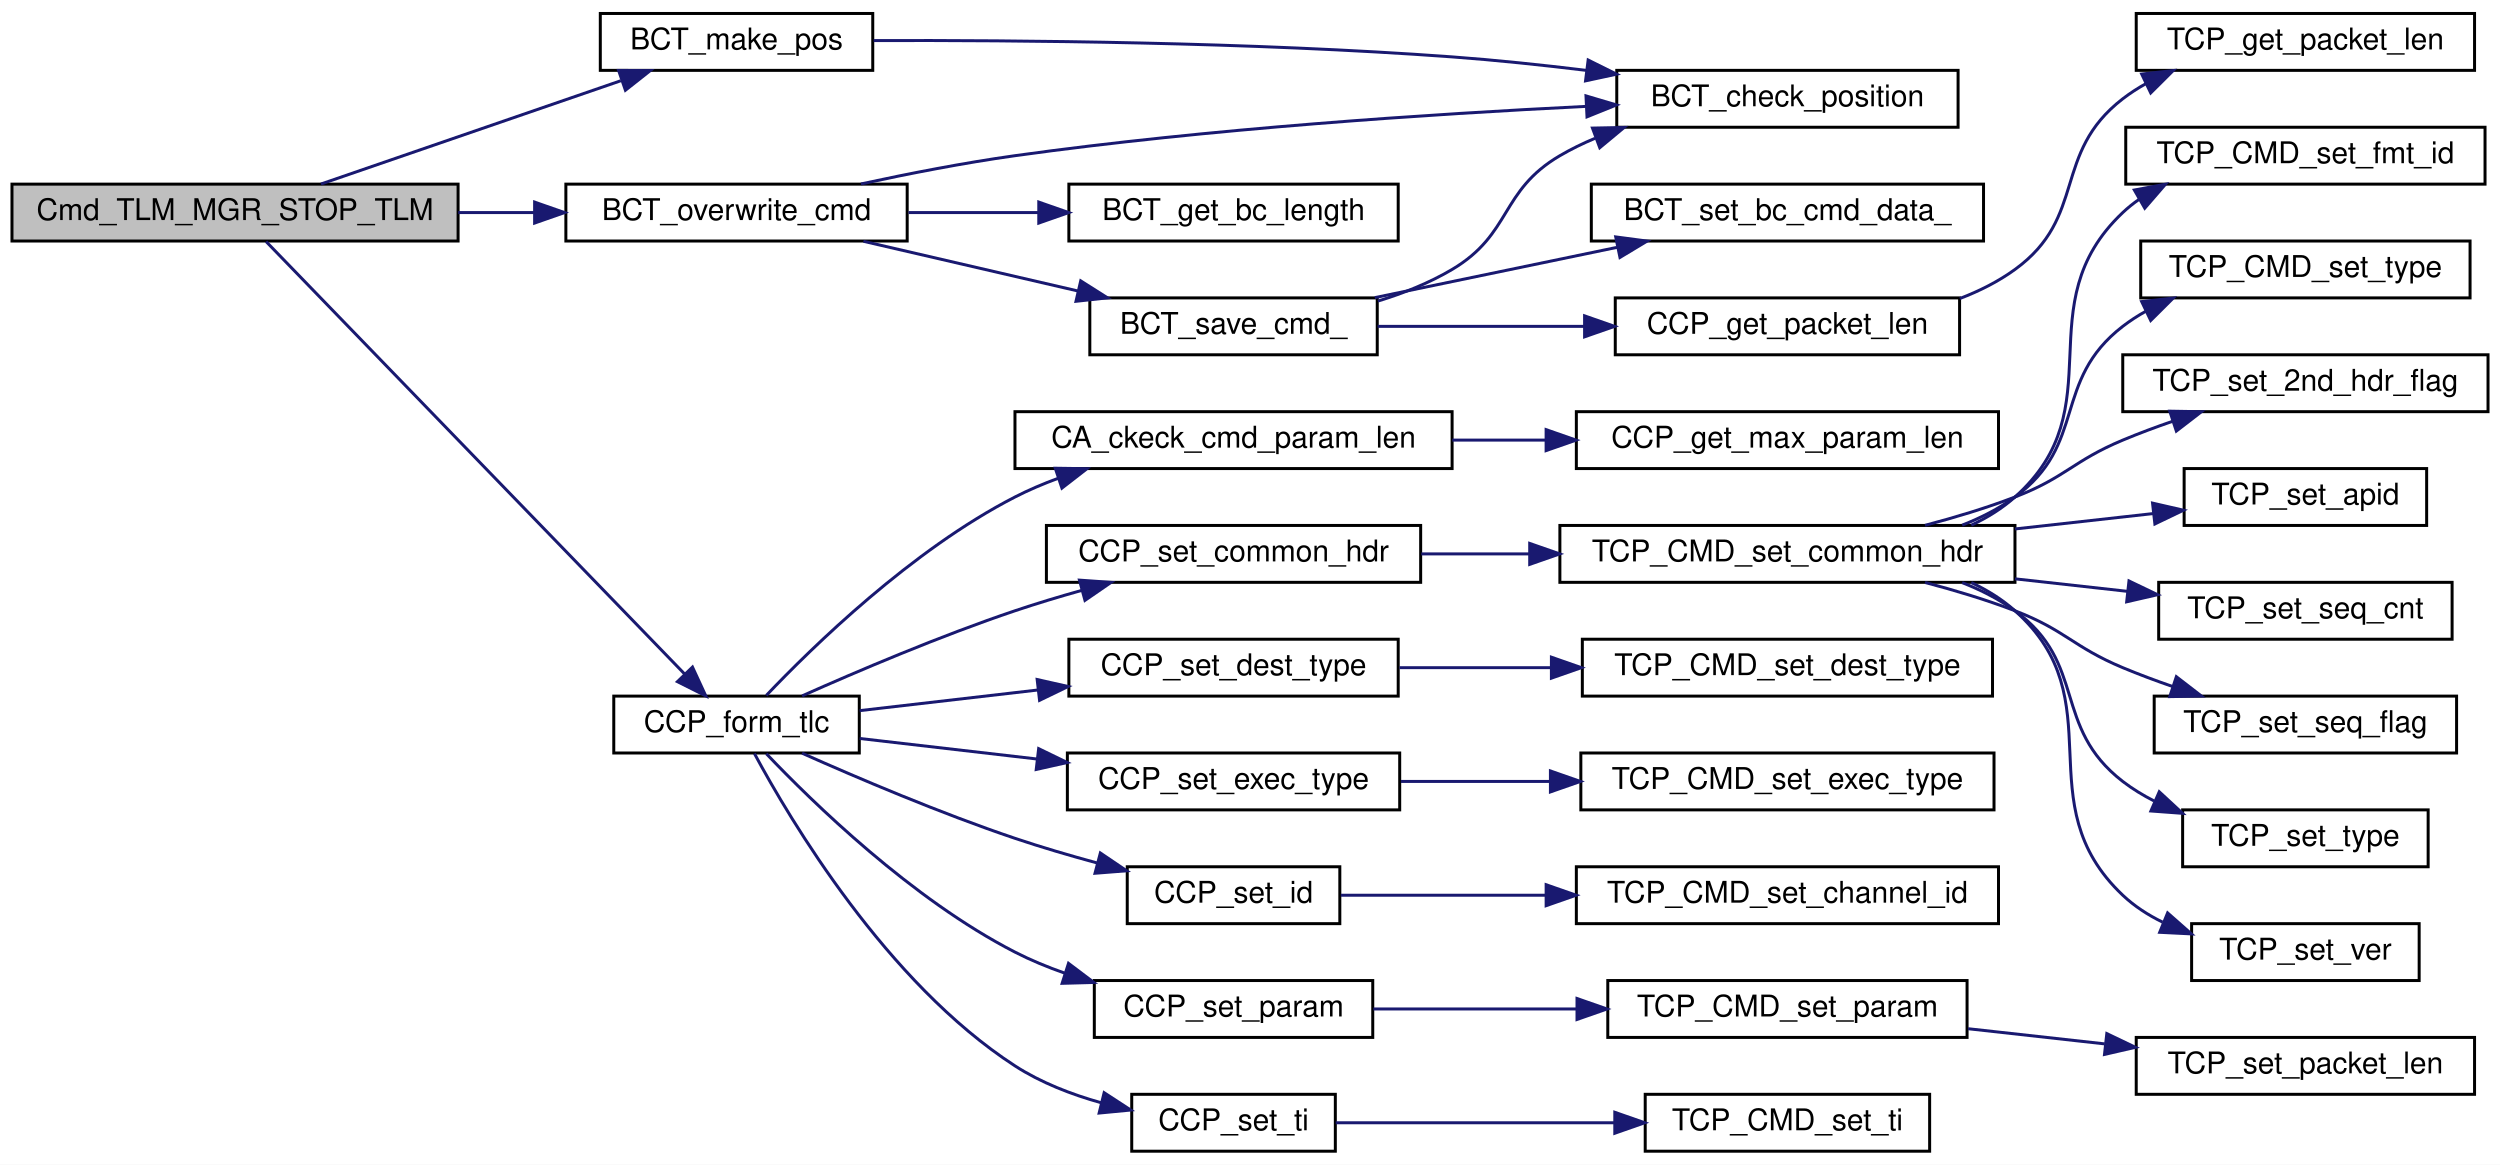
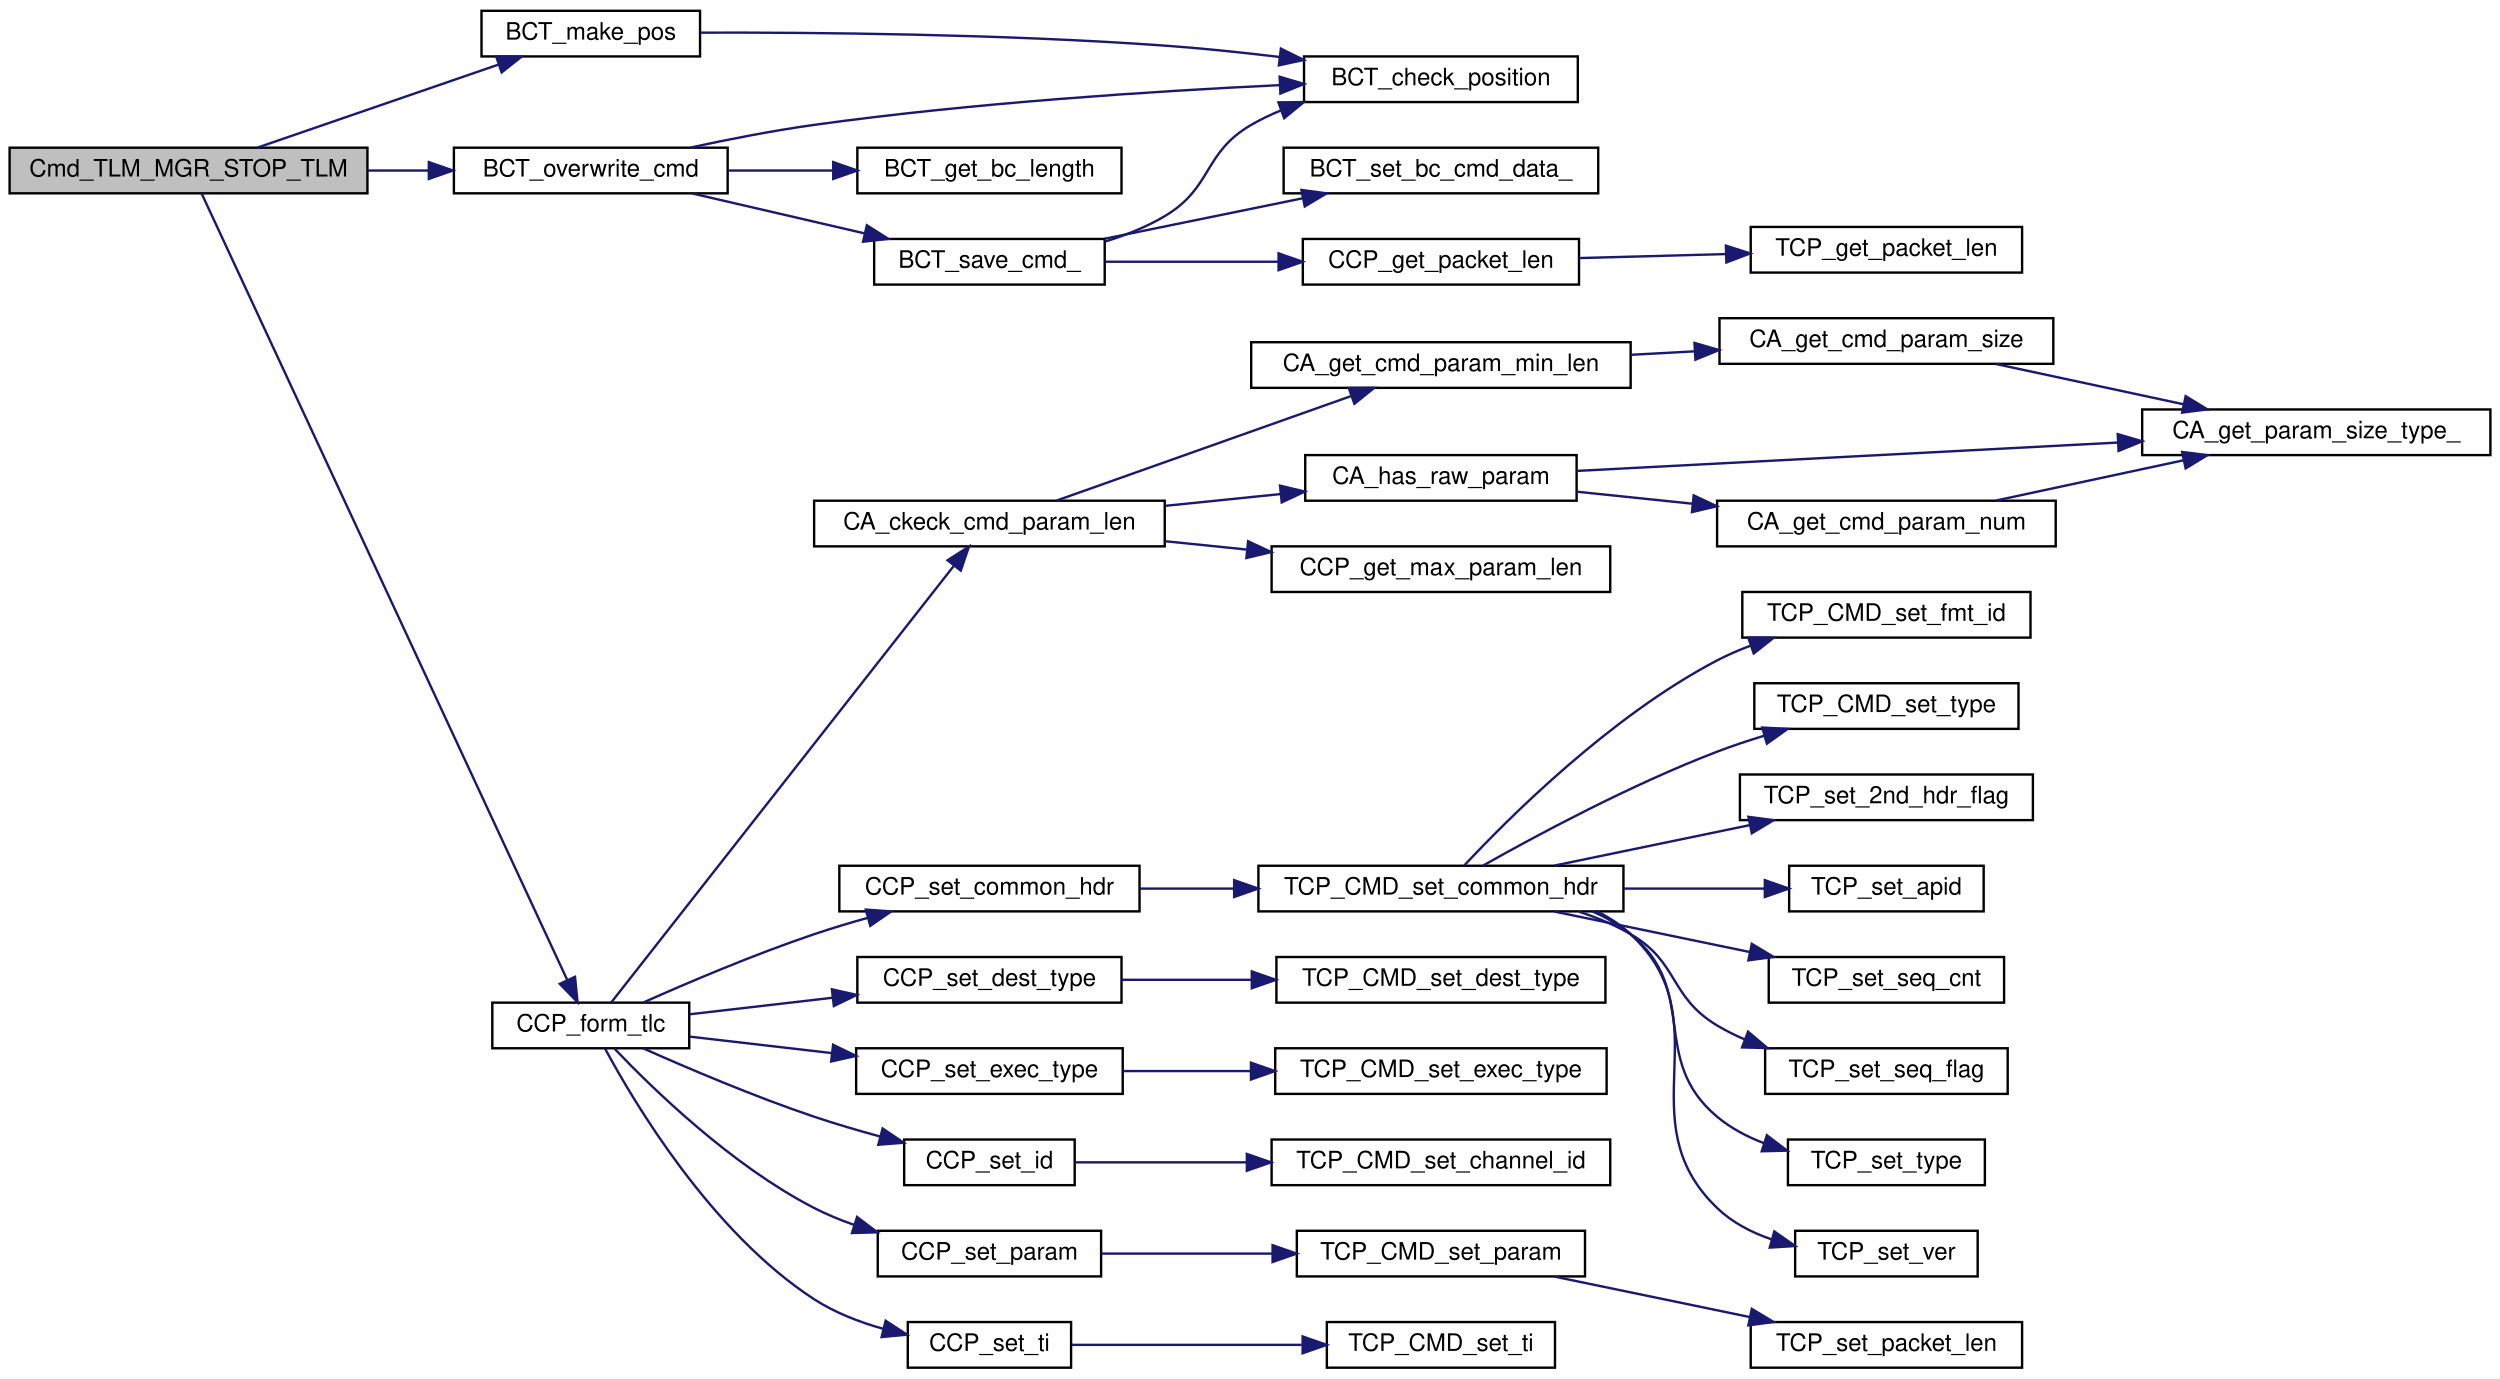
- <svg xmlns="http://www.w3.org/2000/svg" xmlns:xlink="http://www.w3.org/1999/xlink" width="835pt" height="389pt" viewBox="0.00 0.00 835.00 389.00">
-   <g id="graph0" class="graph" transform="scale(1 1) rotate(0) translate(4 385)">
-     <polygon fill="white" stroke="transparent" points="-4,4 -4,-385 831,-385 831,4 -4,4" />
+ <svg xmlns="http://www.w3.org/2000/svg" xmlns:xlink="http://www.w3.org/1999/xlink" width="1041pt" height="574pt" viewBox="0.00 0.00 1041.00 574.00">
+   <g id="graph0" class="graph" transform="scale(1 1) rotate(0) translate(4 570)">
+     <polygon fill="white" stroke="transparent" points="-4,4 -4,-570 1037,-570 1037,4 -4,4" />
    <g id="node1" class="node">
      <g id="a_node1">
        <a xlink:title="TLM送出一時停止">
-           <polygon fill="#bfbfbf" stroke="black" points="0,-304.5 0,-323.5 149,-323.5 149,-304.5 0,-304.5" />
-           <text text-anchor="middle" x="74.5" y="-311.5" font-family="Helvetica,sans-Serif" font-size="10.00">Cmd_TLM_MGR_STOP_TLM</text>
+           <polygon fill="#bfbfbf" stroke="black" points="0,-489.5 0,-508.5 149,-508.5 149,-489.5 0,-489.5" />
+           <text text-anchor="middle" x="74.5" y="-496.5" font-family="Helvetica,sans-Serif" font-size="10.00">Cmd_TLM_MGR_STOP_TLM</text>
        </a>
      </g>
    </g>
    <g id="node2" class="node">
      <g id="a_node2">
        <a xlink:href="block__command__table_8c.html#a2843560950369ecdb9e35801795b54db" target="_top" xlink:title="BCT_Pos* を引数から作る">
-           <polygon fill="white" stroke="black" points="196.5,-361.5 196.5,-380.5 287.5,-380.5 287.5,-361.5 196.5,-361.5" />
-           <text text-anchor="middle" x="242" y="-368.5" font-family="Helvetica,sans-Serif" font-size="10.00">BCT_make_pos</text>
+           <polygon fill="white" stroke="black" points="196.5,-546.5 196.5,-565.5 287.5,-565.5 287.5,-546.5 196.5,-546.5" />
+           <text text-anchor="middle" x="242" y="-553.5" font-family="Helvetica,sans-Serif" font-size="10.00">BCT_make_pos</text>
        </a>
      </g>
    </g>
    <g id="edge1" class="edge">
-       <path fill="none" stroke="midnightblue" d="M103.2,-323.54C130.65,-332.99 172.88,-347.54 203.36,-358.04" />
-       <polygon fill="midnightblue" stroke="midnightblue" points="202.61,-361.48 213.21,-361.43 204.89,-354.86 202.61,-361.48" />
+       <path fill="none" stroke="midnightblue" d="M103.2,-508.54C130.65,-517.99 172.88,-532.54 203.36,-543.04" />
+       <polygon fill="midnightblue" stroke="midnightblue" points="202.61,-546.48 213.21,-546.43 204.89,-539.86 202.61,-546.48" />
    </g>
    <g id="node4" class="node">
      <g id="a_node4">
        <a xlink:href="block__command__table_8c.html#a6c68ae4cb7426d4d93eea6d94f4948fd" target="_top" xlink:title="既に登録されている BC の Cmd の中身を外部から上書きする">
-           <polygon fill="white" stroke="black" points="185,-304.5 185,-323.5 299,-323.5 299,-304.5 185,-304.5" />
-           <text text-anchor="middle" x="242" y="-311.5" font-family="Helvetica,sans-Serif" font-size="10.00">BCT_overwrite_cmd</text>
+           <polygon fill="white" stroke="black" points="185,-489.5 185,-508.5 299,-508.5 299,-489.5 185,-489.5" />
+           <text text-anchor="middle" x="242" y="-496.5" font-family="Helvetica,sans-Serif" font-size="10.00">BCT_overwrite_cmd</text>
        </a>
      </g>
    </g>
    <g id="edge3" class="edge">
-       <path fill="none" stroke="midnightblue" d="M149.05,-314C157.52,-314 166.12,-314 174.49,-314" />
-       <polygon fill="midnightblue" stroke="midnightblue" points="174.56,-317.5 184.56,-314 174.56,-310.5 174.56,-317.5" />
+       <path fill="none" stroke="midnightblue" d="M149.05,-499C157.52,-499 166.12,-499 174.49,-499" />
+       <polygon fill="midnightblue" stroke="midnightblue" points="174.56,-502.5 184.56,-499 174.56,-495.5 174.56,-502.5" />
    </g>
    <g id="node10" class="node">
      <g id="a_node10">
        <a xlink:href="common__tlm__cmd__packet__util_8c.html#aa6724382fdc7221804d8649c76ca6d5f" target="_top" xlink:title="Timeline command を生成">
          <polygon fill="white" stroke="black" points="201,-133.5 201,-152.5 283,-152.5 283,-133.5 201,-133.5" />
          <text text-anchor="middle" x="242" y="-140.5" font-family="Helvetica,sans-Serif" font-size="10.00">CCP_form_tlc</text>
        </a>
      </g>
    </g>
    <g id="edge11" class="edge">
-       <path fill="none" stroke="midnightblue" d="M84.87,-304.32C111.95,-276.33 190.56,-195.12 224.77,-159.77" />
-       <polygon fill="midnightblue" stroke="midnightblue" points="227.29,-162.2 231.73,-152.58 222.26,-157.33 227.29,-162.2" />
+       <path fill="none" stroke="midnightblue" d="M79.93,-489.48C102.18,-441.62 201.93,-227.05 232.24,-161.85" />
+       <polygon fill="midnightblue" stroke="midnightblue" points="235.44,-163.26 236.48,-152.72 229.09,-160.31 235.44,-163.26" />
    </g>
    <g id="node3" class="node">
      <g id="a_node3">
        <a xlink:href="block__command__table_8c.html#ae25a57a4a97b49bf13a4caa0b5e8ff76" target="_top" xlink:title="BCT_Pos* の validate">
-           <polygon fill="white" stroke="black" points="536,-342.5 536,-361.5 650,-361.5 650,-342.5 536,-342.5" />
-           <text text-anchor="middle" x="593" y="-349.5" font-family="Helvetica,sans-Serif" font-size="10.00">BCT_check_position</text>
+           <polygon fill="white" stroke="black" points="539,-527.5 539,-546.5 653,-546.5 653,-527.5 539,-527.5" />
+           <text text-anchor="middle" x="596" y="-534.5" font-family="Helvetica,sans-Serif" font-size="10.00">BCT_check_position</text>
        </a>
      </g>
    </g>
    <g id="edge2" class="edge">
-       <path fill="none" stroke="midnightblue" d="M287.81,-371.45C335.7,-371.61 413.82,-370.93 481,-366 495.56,-364.93 511.14,-363.28 525.88,-361.49" />
-       <polygon fill="midnightblue" stroke="midnightblue" points="526.44,-364.95 535.93,-360.23 525.57,-358 526.44,-364.95" />
+       <path fill="none" stroke="midnightblue" d="M287.8,-556.41C335.69,-556.53 413.81,-555.82 481,-551 496.5,-549.89 513.13,-548.16 528.76,-546.28" />
+       <polygon fill="midnightblue" stroke="midnightblue" points="529.37,-549.74 538.87,-545.04 528.51,-542.79 529.37,-549.74" />
    </g>
    <g id="edge4" class="edge">
-       <path fill="none" stroke="midnightblue" d="M283.56,-323.56C299.52,-327.01 318.04,-330.63 335,-333 399.49,-342 473.72,-346.91 525.77,-349.47" />
-       <polygon fill="midnightblue" stroke="midnightblue" points="525.72,-352.97 535.88,-349.95 526.06,-345.98 525.72,-352.97" />
+       <path fill="none" stroke="midnightblue" d="M283.56,-508.57C299.51,-512.02 318.04,-515.64 335,-518 400.56,-527.13 476.07,-532.03 528.76,-534.55" />
+       <polygon fill="midnightblue" stroke="midnightblue" points="528.84,-538.06 538.99,-535.02 529.16,-531.06 528.84,-538.06" />
    </g>
    <g id="node5" class="node">
      <g id="a_node5">
        <a xlink:href="block__command__table_8c.html#add2db8412ac7b28b2e61d99638daaac5" target="_top" xlink:title="BCT の length の getter">
-           <polygon fill="white" stroke="black" points="353,-304.5 353,-323.5 463,-323.5 463,-304.5 353,-304.5" />
-           <text text-anchor="middle" x="408" y="-311.5" font-family="Helvetica,sans-Serif" font-size="10.00">BCT_get_bc_length</text>
+           <polygon fill="white" stroke="black" points="353,-489.5 353,-508.5 463,-508.5 463,-489.5 353,-489.5" />
+           <text text-anchor="middle" x="408" y="-496.5" font-family="Helvetica,sans-Serif" font-size="10.00">BCT_get_bc_length</text>
        </a>
      </g>
    </g>
    <g id="edge5" class="edge">
-       <path fill="none" stroke="midnightblue" d="M299.44,-314C313.38,-314 328.42,-314 342.7,-314" />
-       <polygon fill="midnightblue" stroke="midnightblue" points="342.95,-317.5 352.95,-314 342.95,-310.5 342.95,-317.5" />
+       <path fill="none" stroke="midnightblue" d="M299.44,-499C313.38,-499 328.42,-499 342.7,-499" />
+       <polygon fill="midnightblue" stroke="midnightblue" points="342.95,-502.5 352.95,-499 342.95,-495.5 342.95,-502.5" />
    </g>
    <g id="node6" class="node">
      <g id="a_node6">
        <a xlink:href="block__command__table_8c.html#a452f0a76d249ba2bd1d66a0312d71f02" target="_top" xlink:title="pos の指す場所に packet の内容を保存 (TCP_PRM_HDR_LEN の長さも考慮)">
-           <polygon fill="white" stroke="black" points="360,-266.5 360,-285.5 456,-285.5 456,-266.5 360,-266.5" />
-           <text text-anchor="middle" x="408" y="-273.5" font-family="Helvetica,sans-Serif" font-size="10.00">BCT_save_cmd_</text>
+           <polygon fill="white" stroke="black" points="360,-451.5 360,-470.5 456,-470.5 456,-451.5 360,-451.5" />
+           <text text-anchor="middle" x="408" y="-458.5" font-family="Helvetica,sans-Serif" font-size="10.00">BCT_save_cmd_</text>
        </a>
      </g>
    </g>
    <g id="edge6" class="edge">
-       <path fill="none" stroke="midnightblue" d="M284.38,-304.41C306.12,-299.37 332.96,-293.16 355.97,-287.82" />
-       <polygon fill="midnightblue" stroke="midnightblue" points="356.96,-291.19 365.91,-285.52 355.38,-284.37 356.96,-291.19" />
+       <path fill="none" stroke="midnightblue" d="M284.38,-489.41C306.12,-484.37 332.96,-478.16 355.97,-472.82" />
+       <polygon fill="midnightblue" stroke="midnightblue" points="356.96,-476.19 365.91,-470.52 355.38,-469.37 356.96,-476.19" />
    </g>
    <g id="edge7" class="edge">
-       <path fill="none" stroke="midnightblue" d="M456.22,-284.44C464.81,-287.07 473.44,-290.52 481,-295 501.01,-306.87 496.93,-321.23 517,-333 520.72,-335.18 524.68,-337.11 528.76,-338.82" />
-       <polygon fill="midnightblue" stroke="midnightblue" points="527.88,-342.22 538.47,-342.43 530.32,-335.66 527.88,-342.22" />
+       <path fill="none" stroke="midnightblue" d="M456.22,-469.44C464.81,-472.07 473.44,-475.52 481,-480 501.01,-491.87 496.88,-506.33 517,-518 520.9,-520.26 525.07,-522.26 529.36,-524.02" />
+       <polygon fill="midnightblue" stroke="midnightblue" points="528.33,-527.37 538.93,-527.5 530.73,-520.79 528.33,-527.37" />
    </g>
    <g id="node7" class="node">
      <g id="a_node7">
        <a xlink:href="block__command__table_8c.html#a5099527d441a777f4656300ab41037da" target="_top" xlink:title=" ">
-           <polygon fill="white" stroke="black" points="527.5,-304.5 527.5,-323.5 658.5,-323.5 658.5,-304.5 527.5,-304.5" />
-           <text text-anchor="middle" x="593" y="-311.5" font-family="Helvetica,sans-Serif" font-size="10.00">BCT_set_bc_cmd_data_</text>
+           <polygon fill="white" stroke="black" points="530.5,-489.5 530.5,-508.5 661.5,-508.5 661.5,-489.5 530.5,-489.5" />
+           <text text-anchor="middle" x="596" y="-496.5" font-family="Helvetica,sans-Serif" font-size="10.00">BCT_set_bc_cmd_data_</text>
        </a>
      </g>
    </g>
    <g id="edge8" class="edge">
-       <path fill="none" stroke="midnightblue" d="M455.18,-285.59C479.76,-290.69 510.19,-297.01 536.1,-302.39" />
-       <polygon fill="midnightblue" stroke="midnightblue" points="535.65,-305.87 546.15,-304.48 537.07,-299.02 535.65,-305.87" />
+       <path fill="none" stroke="midnightblue" d="M455.94,-470.59C481.03,-475.72 512.12,-482.07 538.53,-487.46" />
+       <polygon fill="midnightblue" stroke="midnightblue" points="537.9,-490.91 548.4,-489.48 539.3,-484.05 537.9,-490.91" />
    </g>
    <g id="node8" class="node">
      <g id="a_node8">
        <a xlink:href="common__tlm__cmd__packet_8h.html#ad78165495f290e15c34fba3c5acb1c34" target="_top" xlink:title="CTCP (CCP) のパケット長を取得">
-           <polygon fill="white" stroke="black" points="535.5,-266.5 535.5,-285.5 650.5,-285.5 650.5,-266.5 535.5,-266.5" />
-           <text text-anchor="middle" x="593" y="-273.5" font-family="Helvetica,sans-Serif" font-size="10.00">CCP_get_packet_len</text>
+           <polygon fill="white" stroke="black" points="538.5,-451.5 538.5,-470.5 653.5,-470.5 653.5,-451.5 538.5,-451.5" />
+           <text text-anchor="middle" x="596" y="-458.5" font-family="Helvetica,sans-Serif" font-size="10.00">CCP_get_packet_len</text>
        </a>
      </g>
    </g>
    <g id="edge9" class="edge">
-       <path fill="none" stroke="midnightblue" d="M456.13,-276C477.16,-276 502.32,-276 525.24,-276" />
-       <polygon fill="midnightblue" stroke="midnightblue" points="525.25,-279.5 535.25,-276 525.25,-272.5 525.25,-279.5" />
+       <path fill="none" stroke="midnightblue" d="M456.42,-461C478.27,-461 504.57,-461 528.37,-461" />
+       <polygon fill="midnightblue" stroke="midnightblue" points="528.4,-464.5 538.4,-461 528.4,-457.5 528.4,-464.5" />
    </g>
    <g id="node9" class="node">
      <g id="a_node9">
        <a xlink:href="_t_c_packet_8c.html#a4088b7a1b29268cecc23866a45238fd6" target="_top" xlink:title="Packet Length を取得">
-           <polygon fill="white" stroke="black" points="709.5,-361.5 709.5,-380.5 822.5,-380.5 822.5,-361.5 709.5,-361.5" />
-           <text text-anchor="middle" x="766" y="-368.5" font-family="Helvetica,sans-Serif" font-size="10.00">TCP_get_packet_len</text>
+           <polygon fill="white" stroke="black" points="725,-456.5 725,-475.5 838,-475.5 838,-456.5 725,-456.5" />
+           <text text-anchor="middle" x="781.5" y="-463.5" font-family="Helvetica,sans-Serif" font-size="10.00">TCP_get_packet_len</text>
        </a>
      </g>
    </g>
    <g id="edge10" class="edge">
-       <path fill="none" stroke="midnightblue" d="M650.59,-285.3C657.14,-287.8 663.46,-290.98 669,-295 693.25,-312.6 681.28,-333.7 705,-352 707.43,-353.87 710.05,-355.57 712.79,-357.09" />
-       <polygon fill="midnightblue" stroke="midnightblue" points="711.32,-360.27 721.85,-361.43 714.34,-353.96 711.32,-360.27" />
+       <path fill="none" stroke="midnightblue" d="M653.55,-462.54C672.83,-463.07 694.56,-463.66 714.51,-464.2" />
+       <polygon fill="midnightblue" stroke="midnightblue" points="714.67,-467.71 724.76,-464.48 714.86,-460.71 714.67,-467.71" />
    </g>
    <g id="node11" class="node">
      <g id="a_node11">
        <a xlink:href="command__analyze_8c.html#ae878a1a8ce00cc7468fbdd5bc5aba864" target="_top" xlink:title="コマンドパラメタ長をチェックする">
-           <polygon fill="white" stroke="black" points="335,-228.5 335,-247.5 481,-247.5 481,-228.5 335,-228.5" />
-           <text text-anchor="middle" x="408" y="-235.5" font-family="Helvetica,sans-Serif" font-size="10.00">CA_ckeck_cmd_param_len</text>
+           <polygon fill="white" stroke="black" points="335,-342.5 335,-361.5 481,-361.5 481,-342.5 335,-342.5" />
+           <text text-anchor="middle" x="408" y="-349.5" font-family="Helvetica,sans-Serif" font-size="10.00">CA_ckeck_cmd_param_len</text>
        </a>
      </g>
    </g>
    <g id="edge12" class="edge">
-       <path fill="none" stroke="midnightblue" d="M251.94,-152.73C267.33,-168.91 300.53,-201.31 335,-219 339.56,-221.34 344.43,-223.41 349.4,-225.24" />
-       <polygon fill="midnightblue" stroke="midnightblue" points="348.46,-228.61 359.05,-228.46 350.68,-221.97 348.46,-228.61" />
-     </g>
-     <g id="node13" class="node">
-       <g id="a_node13">
+       <path fill="none" stroke="midnightblue" d="M250.47,-152.52C275.98,-185.03 359.86,-291.93 393.18,-334.39" />
+       <polygon fill="midnightblue" stroke="midnightblue" points="390.56,-336.71 399.48,-342.42 396.06,-332.39 390.56,-336.71" />
+     </g>
+     <g id="node18" class="node">
+       <g id="a_node18">
        <a xlink:href="common__tlm__cmd__packet_8h.html#a2b44a3a9eed1859231570465d73e9ed7" target="_top" xlink:title="共通部分の Header を構築">
          <polygon fill="white" stroke="black" points="345.5,-190.5 345.5,-209.5 470.5,-209.5 470.5,-190.5 345.5,-190.5" />
          <text text-anchor="middle" x="408" y="-197.5" font-family="Helvetica,sans-Serif" font-size="10.00">CCP_set_common_hdr</text>
        </a>
      </g>
    </g>
-     <g id="edge14" class="edge">
+     <g id="edge21" class="edge">
      <path fill="none" stroke="midnightblue" d="M263.89,-152.57C282.34,-160.79 310.11,-172.62 335,-181 342.16,-183.41 349.79,-185.71 357.32,-187.82" />
      <polygon fill="midnightblue" stroke="midnightblue" points="356.54,-191.24 367.11,-190.49 358.38,-184.48 356.54,-191.24" />
    </g>
-     <g id="node23" class="node">
-       <g id="a_node23">
+     <g id="node28" class="node">
+       <g id="a_node28">
        <a xlink:href="common__tlm__cmd__packet_8h.html#a7da518ebeaff8d04bb1317b4a1752f59" target="_top" xlink:title="DEST_TYPE を設定">
          <polygon fill="white" stroke="black" points="353,-152.5 353,-171.5 463,-171.5 463,-152.5 353,-152.5" />
          <text text-anchor="middle" x="408" y="-159.5" font-family="Helvetica,sans-Serif" font-size="10.00">CCP_set_dest_type</text>
        </a>
      </g>
    </g>
-     <g id="edge24" class="edge">
+     <g id="edge31" class="edge">
      <path fill="none" stroke="midnightblue" d="M283.12,-147.65C301.05,-149.72 322.63,-152.22 342.72,-154.55" />
      <polygon fill="midnightblue" stroke="midnightblue" points="342.41,-158.04 352.75,-155.71 343.21,-151.09 342.41,-158.04" />
    </g>
-     <g id="node25" class="node">
-       <g id="a_node25">
+     <g id="node30" class="node">
+       <g id="a_node30">
        <a xlink:href="common__tlm__cmd__packet_8h.html#a0e4a5753372aa95e6d8f0e3e935ed8f2" target="_top" xlink:title="EXEC_TYPE を設定">
          <polygon fill="white" stroke="black" points="352.5,-114.5 352.5,-133.5 463.5,-133.5 463.5,-114.5 352.5,-114.5" />
          <text text-anchor="middle" x="408" y="-121.5" font-family="Helvetica,sans-Serif" font-size="10.00">CCP_set_exec_type</text>
        </a>
      </g>
    </g>
-     <g id="edge26" class="edge">
+     <g id="edge33" class="edge">
      <path fill="none" stroke="midnightblue" d="M283.12,-138.35C300.97,-136.28 322.43,-133.8 342.44,-131.48" />
      <polygon fill="midnightblue" stroke="midnightblue" points="342.91,-134.95 352.44,-130.32 342.1,-128 342.91,-134.95" />
    </g>
-     <g id="node27" class="node">
-       <g id="a_node27">
+     <g id="node32" class="node">
+       <g id="a_node32">
        <a xlink:href="common__tlm__cmd__packet_8h.html#a9f065f596d9b7f58a96e6b46181db85f" target="_top" xlink:title="CMD ID を設定">
          <polygon fill="white" stroke="black" points="372.5,-76.5 372.5,-95.5 443.5,-95.5 443.5,-76.5 372.5,-76.5" />
          <text text-anchor="middle" x="408" y="-83.5" font-family="Helvetica,sans-Serif" font-size="10.00">CCP_set_id</text>
        </a>
      </g>
    </g>
-     <g id="edge28" class="edge">
+     <g id="edge35" class="edge">
      <path fill="none" stroke="midnightblue" d="M263.89,-133.43C282.34,-125.21 310.11,-113.38 335,-105 343.82,-102.03 353.37,-99.23 362.54,-96.74" />
      <polygon fill="midnightblue" stroke="midnightblue" points="363.52,-100.1 372.3,-94.16 361.73,-93.33 363.52,-100.1" />
    </g>
-     <g id="node29" class="node">
-       <g id="a_node29">
+     <g id="node34" class="node">
+       <g id="a_node34">
        <a xlink:href="common__tlm__cmd__packet_8h.html#a8f2922ca6def0a502e00d7014da4c398" target="_top" xlink:title="パラメタを設定">
          <polygon fill="white" stroke="black" points="361.5,-38.5 361.5,-57.5 454.5,-57.5 454.5,-38.5 361.5,-38.5" />
          <text text-anchor="middle" x="408" y="-45.5" font-family="Helvetica,sans-Serif" font-size="10.00">CCP_set_param</text>
        </a>
      </g>
    </g>
-     <g id="edge30" class="edge">
+     <g id="edge37" class="edge">
      <path fill="none" stroke="midnightblue" d="M251.94,-133.27C267.33,-117.09 300.53,-84.69 335,-67 340.23,-64.31 345.88,-61.98 351.62,-59.97" />
      <polygon fill="midnightblue" stroke="midnightblue" points="352.88,-63.24 361.34,-56.86 350.75,-56.57 352.88,-63.24" />
    </g>
-     <g id="node32" class="node">
-       <g id="a_node32">
+     <g id="node37" class="node">
+       <g id="a_node37">
        <a xlink:href="common__tlm__cmd__packet_8h.html#a1a044b1b84588ee16221581830757741" target="_top" xlink:title="TI を設定">
          <polygon fill="white" stroke="black" points="374,-0.5 374,-19.5 442,-19.5 442,-0.5 374,-0.5" />
          <text text-anchor="middle" x="408" y="-7.5" font-family="Helvetica,sans-Serif" font-size="10.00">CCP_set_ti</text>
        </a>
      </g>
    </g>
-     <g id="edge33" class="edge">
+     <g id="edge40" class="edge">
      <path fill="none" stroke="midnightblue" d="M247.97,-133.32C259.85,-111.22 292.1,-56.8 335,-29 343.63,-23.41 353.84,-19.46 363.82,-16.67" />
      <polygon fill="midnightblue" stroke="midnightblue" points="364.78,-20.04 373.66,-14.25 363.11,-13.24 364.78,-20.04" />
    </g>
    <g id="node12" class="node">
      <g id="a_node12">
+         <a xlink:href="command__analyze_8c.html#ac95557475d470f986e1eb46befbc2ae9" target="_top" xlink:title="最小コマンドパラメタ長を取得する">
+           <polygon fill="white" stroke="black" points="517,-408.5 517,-427.5 675,-427.5 675,-408.5 517,-408.5" />
+           <text text-anchor="middle" x="596" y="-415.5" font-family="Helvetica,sans-Serif" font-size="10.00">CA_get_cmd_param_min_len</text>
+         </a>
+       </g>
+     </g>
+     <g id="edge13" class="edge">
+       <path fill="none" stroke="midnightblue" d="M436.05,-361.6C468.37,-373.07 522.6,-392.31 558.59,-405.08" />
+       <polygon fill="midnightblue" stroke="midnightblue" points="557.63,-408.45 568.22,-408.5 559.97,-401.86 557.63,-408.45" />
+     </g>
+     <g id="node15" class="node">
+       <g id="a_node15">
+         <a xlink:href="command__analyze_8c.html#a8b245c2a85084ae21588acd4deb3b3d6" target="_top" xlink:title="RAW パラメタを持っているか？">
+           <polygon fill="white" stroke="black" points="539.5,-361.5 539.5,-380.5 652.5,-380.5 652.5,-361.5 539.5,-361.5" />
+           <text text-anchor="middle" x="596" y="-368.5" font-family="Helvetica,sans-Serif" font-size="10.00">CA_has_raw_param</text>
+         </a>
+       </g>
+     </g>
+     <g id="edge16" class="edge">
+       <path fill="none" stroke="midnightblue" d="M481.18,-359.37C497.01,-360.99 513.69,-362.69 529.25,-364.28" />
+       <polygon fill="midnightblue" stroke="midnightblue" points="529,-367.78 539.3,-365.31 529.71,-360.81 529,-367.78" />
+     </g>
+     <g id="node17" class="node">
+       <g id="a_node17">
        <a xlink:href="common__tlm__cmd__packet_8h.html#a0cb576a77e94553c22d9cb70a6fd50f1" target="_top" xlink:title="CMD パラメタ長の最大値を取得">
-           <polygon fill="white" stroke="black" points="522.5,-228.5 522.5,-247.5 663.5,-247.5 663.5,-228.5 522.5,-228.5" />
-           <text text-anchor="middle" x="593" y="-235.5" font-family="Helvetica,sans-Serif" font-size="10.00">CCP_get_max_param_len</text>
-         </a>
-       </g>
-     </g>
-     <g id="edge13" class="edge">
-       <path fill="none" stroke="midnightblue" d="M481.06,-238C491.27,-238 501.81,-238 512.14,-238" />
-       <polygon fill="midnightblue" stroke="midnightblue" points="512.4,-241.5 522.4,-238 512.4,-234.5 512.4,-241.5" />
+           <polygon fill="white" stroke="black" points="525.5,-323.5 525.5,-342.5 666.5,-342.5 666.5,-323.5 525.5,-323.5" />
+           <text text-anchor="middle" x="596" y="-330.5" font-family="Helvetica,sans-Serif" font-size="10.00">CCP_get_max_param_len</text>
+         </a>
+       </g>
+     </g>
+     <g id="edge20" class="edge">
+       <path fill="none" stroke="midnightblue" d="M481.18,-344.63C492.28,-343.49 503.8,-342.32 515.06,-341.17" />
+       <polygon fill="midnightblue" stroke="midnightblue" points="515.71,-344.62 525.31,-340.12 515,-337.65 515.71,-344.62" />
+     </g>
+     <g id="node13" class="node">
+       <g id="a_node13">
+         <a xlink:href="command__analyze_8c.html#a464f3aa16753a76bc5093100542a361a" target="_top" xlink:title="コマンドパラメタサイズを取得する">
+           <polygon fill="white" stroke="black" points="712,-418.5 712,-437.5 851,-437.5 851,-418.5 712,-418.5" />
+           <text text-anchor="middle" x="781.5" y="-425.5" font-family="Helvetica,sans-Serif" font-size="10.00">CA_get_cmd_param_size</text>
+         </a>
+       </g>
+     </g>
+     <g id="edge14" class="edge">
+       <path fill="none" stroke="midnightblue" d="M675.09,-422.26C683.85,-422.73 692.78,-423.22 701.56,-423.7" />
+       <polygon fill="midnightblue" stroke="midnightblue" points="701.59,-427.2 711.77,-424.25 701.97,-420.22 701.59,-427.2" />
    </g>
    <g id="node14" class="node">
      <g id="a_node14">
-         <a xlink:href="_t_c_packet_8c.html#af12da708e39852c835970a582c3de7a6" target="_top" xlink:title="共通部分の Header を構築">
-           <polygon fill="white" stroke="black" points="517,-190.5 517,-209.5 669,-209.5 669,-190.5 517,-190.5" />
-           <text text-anchor="middle" x="593" y="-197.5" font-family="Helvetica,sans-Serif" font-size="10.00">TCP_CMD_set_common_hdr</text>
+         <a xlink:href="command__analyze_8c.html#aa312aeadf3ce336a10385fe14e22f77c" target="_top" xlink:title="コマンドパラメタのサイズ情報を取得">
+           <polygon fill="white" stroke="black" points="888,-380.5 888,-399.5 1033,-399.5 1033,-380.5 888,-380.5" />
+           <text text-anchor="middle" x="960.5" y="-387.5" font-family="Helvetica,sans-Serif" font-size="10.00">CA_get_param_size_type_</text>
        </a>
      </g>
    </g>
    <g id="edge15" class="edge">
-       <path fill="none" stroke="midnightblue" d="M470.7,-200C482.29,-200 494.6,-200 506.76,-200" />
-       <polygon fill="midnightblue" stroke="midnightblue" points="506.92,-203.5 516.92,-200 506.92,-196.5 506.92,-203.5" />
-     </g>
-     <g id="node15" class="node">
-       <g id="a_node15">
-         <a xlink:href="_t_c_packet_8c.html#a39b6f6b6ba2c5dd4578d623eeb4f2daf" target="_top" xlink:title="Format ID を設定">
-           <polygon fill="white" stroke="black" points="706,-323.5 706,-342.5 826,-342.5 826,-323.5 706,-323.5" />
-           <text text-anchor="middle" x="766" y="-330.5" font-family="Helvetica,sans-Serif" font-size="10.00">TCP_CMD_set_fmt_id</text>
-         </a>
-       </g>
-     </g>
-     <g id="edge16" class="edge">
-       <path fill="none" stroke="midnightblue" d="M654.41,-209.59C659.71,-212.07 664.69,-215.16 669,-219 702.7,-249.05 672.2,-282.97 705,-314 706.68,-315.59 708.49,-317.04 710.39,-318.37" />
-       <polygon fill="midnightblue" stroke="midnightblue" points="708.87,-321.53 719.28,-323.47 712.35,-315.46 708.87,-321.53" />
+       <path fill="none" stroke="midnightblue" d="M827.16,-418.41C850.84,-413.33 880.11,-407.04 905.1,-401.68" />
+       <polygon fill="midnightblue" stroke="midnightblue" points="906.11,-405.04 915.16,-399.52 904.64,-398.2 906.11,-405.04" />
+     </g>
+     <g id="edge19" class="edge">
+       <path fill="none" stroke="midnightblue" d="M652.85,-373.93C712.92,-377.08 809.04,-382.11 877.65,-385.71" />
+       <polygon fill="midnightblue" stroke="midnightblue" points="877.82,-389.22 887.99,-386.25 878.18,-382.23 877.82,-389.22" />
    </g>
    <g id="node16" class="node">
      <g id="a_node16">
-         <a xlink:href="_t_c_packet_8c.html#a12ed3d87d3ffd43cd39b80f9c421b7f8" target="_top" xlink:title="Command Type を設定">
-           <polygon fill="white" stroke="black" points="711,-285.5 711,-304.5 821,-304.5 821,-285.5 711,-285.5" />
-           <text text-anchor="middle" x="766" y="-292.5" font-family="Helvetica,sans-Serif" font-size="10.00">TCP_CMD_set_type</text>
+         <a xlink:href="command__analyze_8c.html#a170772c49fb7883a382a30bd38485a6e" target="_top" xlink:title="コマンドパラメタ数を取得する">
+           <polygon fill="white" stroke="black" points="711,-342.5 711,-361.5 852,-361.5 852,-342.5 711,-342.5" />
+           <text text-anchor="middle" x="781.5" y="-349.5" font-family="Helvetica,sans-Serif" font-size="10.00">CA_get_cmd_param_num</text>
        </a>
      </g>
    </g>
    <g id="edge17" class="edge">
-       <path fill="none" stroke="midnightblue" d="M651.36,-209.6C657.64,-212.05 663.67,-215.13 669,-219 693.25,-236.6 681.28,-257.7 705,-276 707.43,-277.87 710.05,-279.57 712.79,-281.09" />
-       <polygon fill="midnightblue" stroke="midnightblue" points="711.32,-284.27 721.85,-285.43 714.34,-277.96 711.32,-284.27" />
-     </g>
-     <g id="node17" class="node">
-       <g id="a_node17">
-         <a xlink:href="_t_c_packet_8c.html#a32bccc7ebc63b95774d1fa64beec2840" target="_top" xlink:title="TCP Secondary Header Flag を設定">
-           <polygon fill="white" stroke="black" points="705,-247.5 705,-266.5 827,-266.5 827,-247.5 705,-247.5" />
-           <text text-anchor="middle" x="766" y="-254.5" font-family="Helvetica,sans-Serif" font-size="10.00">TCP_set_2nd_hdr_flag</text>
-         </a>
-       </g>
+       <path fill="none" stroke="midnightblue" d="M652.55,-365.25C667.75,-363.67 684.53,-361.94 700.8,-360.25" />
+       <polygon fill="midnightblue" stroke="midnightblue" points="701.25,-363.72 710.84,-359.21 700.53,-356.76 701.25,-363.72" />
    </g>
    <g id="edge18" class="edge">
-       <path fill="none" stroke="midnightblue" d="M638.96,-209.54C648.99,-212.18 659.47,-215.34 669,-219 685.89,-225.49 688.31,-231.02 705,-238 710.36,-240.24 716.08,-242.37 721.78,-244.34" />
-       <polygon fill="midnightblue" stroke="midnightblue" points="720.7,-247.67 731.29,-247.49 722.9,-241.02 720.7,-247.67" />
-     </g>
-     <g id="node18" class="node">
-       <g id="a_node18">
-         <a xlink:href="_t_c_packet_8c.html#aa1d3b2e538140f4553a267ccd1e4086d" target="_top" xlink:title="APID を設定">
-           <polygon fill="white" stroke="black" points="725.5,-209.5 725.5,-228.5 806.5,-228.5 806.5,-209.5 725.5,-209.5" />
-           <text text-anchor="middle" x="766" y="-216.5" font-family="Helvetica,sans-Serif" font-size="10.00">TCP_set_apid</text>
-         </a>
-       </g>
-     </g>
-     <g id="edge19" class="edge">
-       <path fill="none" stroke="midnightblue" d="M669,-208.33C684.6,-210.07 700.67,-211.85 715.1,-213.46" />
-       <polygon fill="midnightblue" stroke="midnightblue" points="714.95,-216.96 725.28,-214.59 715.73,-210 714.95,-216.96" />
+       <path fill="none" stroke="midnightblue" d="M827.16,-361.59C850.84,-366.67 880.11,-372.96 905.1,-378.32" />
+       <polygon fill="midnightblue" stroke="midnightblue" points="904.64,-381.8 915.16,-380.48 906.11,-374.96 904.64,-381.8" />
    </g>
    <g id="node19" class="node">
      <g id="a_node19">
-         <a xlink:href="_t_c_packet_8c.html#af3c9a103fe8e323fde490d0fd9ff2524" target="_top" xlink:title="Sequence Count を設定">
-           <polygon fill="white" stroke="black" points="717,-171.5 717,-190.5 815,-190.5 815,-171.5 717,-171.5" />
-           <text text-anchor="middle" x="766" y="-178.5" font-family="Helvetica,sans-Serif" font-size="10.00">TCP_set_seq_cnt</text>
-         </a>
-       </g>
-     </g>
-     <g id="edge20" class="edge">
-       <path fill="none" stroke="midnightblue" d="M669,-191.67C681.62,-190.26 694.55,-188.83 706.67,-187.48" />
-       <polygon fill="midnightblue" stroke="midnightblue" points="707.08,-190.96 716.63,-186.37 706.31,-184 707.08,-190.96" />
+         <a xlink:href="_t_c_packet_8c.html#af12da708e39852c835970a582c3de7a6" target="_top" xlink:title="共通部分の Header を構築">
+           <polygon fill="white" stroke="black" points="520,-190.5 520,-209.5 672,-209.5 672,-190.5 520,-190.5" />
+           <text text-anchor="middle" x="596" y="-197.5" font-family="Helvetica,sans-Serif" font-size="10.00">TCP_CMD_set_common_hdr</text>
+         </a>
+       </g>
+     </g>
+     <g id="edge22" class="edge">
+       <path fill="none" stroke="midnightblue" d="M470.68,-200C483.23,-200 496.65,-200 509.86,-200" />
+       <polygon fill="midnightblue" stroke="midnightblue" points="509.9,-203.5 519.9,-200 509.9,-196.5 509.9,-203.5" />
    </g>
    <g id="node20" class="node">
      <g id="a_node20">
-         <a xlink:href="_t_c_packet_8c.html#a97376550c537197a526ee85a84bec294" target="_top" xlink:title="Sequence Flag を設定">
-           <polygon fill="white" stroke="black" points="715.5,-133.5 715.5,-152.5 816.5,-152.5 816.5,-133.5 715.5,-133.5" />
-           <text text-anchor="middle" x="766" y="-140.5" font-family="Helvetica,sans-Serif" font-size="10.00">TCP_set_seq_flag</text>
-         </a>
-       </g>
-     </g>
-     <g id="edge21" class="edge">
-       <path fill="none" stroke="midnightblue" d="M638.96,-190.46C648.99,-187.82 659.47,-184.66 669,-181 685.89,-174.51 688.31,-168.98 705,-162 710.36,-159.76 716.08,-157.63 721.78,-155.66" />
-       <polygon fill="midnightblue" stroke="midnightblue" points="722.9,-158.98 731.29,-152.51 720.7,-152.33 722.9,-158.98" />
+         <a xlink:href="_t_c_packet_8c.html#a39b6f6b6ba2c5dd4578d623eeb4f2daf" target="_top" xlink:title="Format ID を設定">
+           <polygon fill="white" stroke="black" points="721.5,-304.5 721.5,-323.5 841.5,-323.5 841.5,-304.5 721.5,-304.5" />
+           <text text-anchor="middle" x="781.5" y="-311.5" font-family="Helvetica,sans-Serif" font-size="10.00">TCP_CMD_set_fmt_id</text>
+         </a>
+       </g>
+     </g>
+     <g id="edge23" class="edge">
+       <path fill="none" stroke="midnightblue" d="M605.75,-209.65C623.63,-228.81 666.46,-271.77 711,-295 715.35,-297.27 719.99,-299.29 724.74,-301.08" />
+       <polygon fill="midnightblue" stroke="midnightblue" points="723.98,-304.52 734.57,-304.45 726.25,-297.89 723.98,-304.52" />
    </g>
    <g id="node21" class="node">
      <g id="a_node21">
-         <a xlink:href="_t_c_packet_8c.html#af10044126dd5355bb5d2b9eab4bbaeae" target="_top" xlink:title="TCP type を設定">
-           <polygon fill="white" stroke="black" points="725,-95.5 725,-114.5 807,-114.5 807,-95.5 725,-95.5" />
-           <text text-anchor="middle" x="766" y="-102.5" font-family="Helvetica,sans-Serif" font-size="10.00">TCP_set_type</text>
-         </a>
-       </g>
-     </g>
-     <g id="edge22" class="edge">
-       <path fill="none" stroke="midnightblue" d="M651.36,-190.4C657.64,-187.95 663.67,-184.87 669,-181 693.25,-163.4 681.28,-142.3 705,-124 708.22,-121.52 711.77,-119.36 715.48,-117.47" />
-       <polygon fill="midnightblue" stroke="midnightblue" points="717.19,-120.55 724.97,-113.35 714.4,-114.13 717.19,-120.55" />
+         <a xlink:href="_t_c_packet_8c.html#a12ed3d87d3ffd43cd39b80f9c421b7f8" target="_top" xlink:title="Command Type を設定">
+           <polygon fill="white" stroke="black" points="726.5,-266.5 726.5,-285.5 836.5,-285.5 836.5,-266.5 726.5,-266.5" />
+           <text text-anchor="middle" x="781.5" y="-273.5" font-family="Helvetica,sans-Serif" font-size="10.00">TCP_CMD_set_type</text>
+         </a>
+       </g>
+     </g>
+     <g id="edge24" class="edge">
+       <path fill="none" stroke="midnightblue" d="M613.53,-209.57C635.3,-221.86 675.04,-243.25 711,-257 717.28,-259.4 723.99,-261.63 730.66,-263.66" />
+       <polygon fill="midnightblue" stroke="midnightblue" points="729.79,-267.05 740.37,-266.48 731.74,-260.33 729.79,-267.05" />
    </g>
    <g id="node22" class="node">
      <g id="a_node22">
-         <a xlink:href="_t_c_packet_8c.html#ab67ca189d1e2404cc22dcb2a0fbc7b03" target="_top" xlink:title="TCP ver を設定">
-           <polygon fill="white" stroke="black" points="728,-57.5 728,-76.5 804,-76.5 804,-57.5 728,-57.5" />
-           <text text-anchor="middle" x="766" y="-64.5" font-family="Helvetica,sans-Serif" font-size="10.00">TCP_set_ver</text>
-         </a>
-       </g>
-     </g>
-     <g id="edge23" class="edge">
-       <path fill="none" stroke="midnightblue" d="M654.41,-190.41C659.71,-187.93 664.69,-184.84 669,-181 702.7,-150.95 672.2,-117.03 705,-86 708.87,-82.34 713.44,-79.38 718.31,-77" />
-       <polygon fill="midnightblue" stroke="midnightblue" points="719.98,-80.09 727.92,-73.08 717.34,-73.61 719.98,-80.09" />
+         <a xlink:href="_t_c_packet_8c.html#a32bccc7ebc63b95774d1fa64beec2840" target="_top" xlink:title="TCP Secondary Header Flag を設定">
+           <polygon fill="white" stroke="black" points="720.5,-228.5 720.5,-247.5 842.5,-247.5 842.5,-228.5 720.5,-228.5" />
+           <text text-anchor="middle" x="781.5" y="-235.5" font-family="Helvetica,sans-Serif" font-size="10.00">TCP_set_2nd_hdr_flag</text>
+         </a>
+       </g>
+     </g>
+     <g id="edge25" class="edge">
+       <path fill="none" stroke="midnightblue" d="M643.3,-209.59C667.96,-214.69 698.46,-221.01 724.44,-226.39" />
+       <polygon fill="midnightblue" stroke="midnightblue" points="724.03,-229.88 734.53,-228.48 725.45,-223.02 724.03,-229.88" />
+     </g>
+     <g id="node23" class="node">
+       <g id="a_node23">
+         <a xlink:href="_t_c_packet_8c.html#aa1d3b2e538140f4553a267ccd1e4086d" target="_top" xlink:title="APID を設定">
+           <polygon fill="white" stroke="black" points="741,-190.5 741,-209.5 822,-209.5 822,-190.5 741,-190.5" />
+           <text text-anchor="middle" x="781.5" y="-197.5" font-family="Helvetica,sans-Serif" font-size="10.00">TCP_set_apid</text>
+         </a>
+       </g>
+     </g>
+     <g id="edge26" class="edge">
+       <path fill="none" stroke="midnightblue" d="M672.17,-200C691.95,-200 712.8,-200 730.86,-200" />
+       <polygon fill="midnightblue" stroke="midnightblue" points="730.87,-203.5 740.87,-200 730.87,-196.5 730.87,-203.5" />
    </g>
    <g id="node24" class="node">
      <g id="a_node24">
-         <a xlink:href="_t_c_packet_8c.html#a2aec696023015465579550bc71505994" target="_top" xlink:title="CMD_DEST_TYPE を設定">
-           <polygon fill="white" stroke="black" points="524.5,-152.5 524.5,-171.5 661.5,-171.5 661.5,-152.5 524.5,-152.5" />
-           <text text-anchor="middle" x="593" y="-159.5" font-family="Helvetica,sans-Serif" font-size="10.00">TCP_CMD_set_dest_type</text>
-         </a>
-       </g>
-     </g>
-     <g id="edge25" class="edge">
-       <path fill="none" stroke="midnightblue" d="M463.41,-162C479.2,-162 496.77,-162 513.72,-162" />
-       <polygon fill="midnightblue" stroke="midnightblue" points="514.17,-165.5 524.17,-162 514.17,-158.5 514.17,-165.5" />
+         <a xlink:href="_t_c_packet_8c.html#af3c9a103fe8e323fde490d0fd9ff2524" target="_top" xlink:title="Sequence Count を設定">
+           <polygon fill="white" stroke="black" points="732.5,-152.5 732.5,-171.5 830.5,-171.5 830.5,-152.5 732.5,-152.5" />
+           <text text-anchor="middle" x="781.5" y="-159.5" font-family="Helvetica,sans-Serif" font-size="10.00">TCP_set_seq_cnt</text>
+         </a>
+       </g>
+     </g>
+     <g id="edge27" class="edge">
+       <path fill="none" stroke="midnightblue" d="M643.3,-190.41C667.96,-185.31 698.46,-178.99 724.44,-173.61" />
+       <polygon fill="midnightblue" stroke="midnightblue" points="725.45,-176.98 734.53,-171.52 724.03,-170.12 725.45,-176.98" />
+     </g>
+     <g id="node25" class="node">
+       <g id="a_node25">
+         <a xlink:href="_t_c_packet_8c.html#a97376550c537197a526ee85a84bec294" target="_top" xlink:title="Sequence Flag を設定">
+           <polygon fill="white" stroke="black" points="731,-114.5 731,-133.5 832,-133.5 832,-114.5 731,-114.5" />
+           <text text-anchor="middle" x="781.5" y="-121.5" font-family="Helvetica,sans-Serif" font-size="10.00">TCP_set_seq_flag</text>
+         </a>
+       </g>
+     </g>
+     <g id="edge28" class="edge">
+       <path fill="none" stroke="midnightblue" d="M653.48,-190.37C660.99,-187.92 668.37,-184.85 675,-181 695.12,-169.33 691.04,-154.95 711,-143 714.62,-140.83 718.5,-138.9 722.49,-137.19" />
+       <polygon fill="midnightblue" stroke="midnightblue" points="723.89,-140.41 731.99,-133.58 721.4,-133.86 723.89,-140.41" />
    </g>
    <g id="node26" class="node">
      <g id="a_node26">
-         <a xlink:href="_t_c_packet_8c.html#a4cefa4f71a3b4a61bed4daac5b4c4810" target="_top" xlink:title="EXEC_TYPE を設定">
-           <polygon fill="white" stroke="black" points="524,-114.5 524,-133.5 662,-133.5 662,-114.5 524,-114.5" />
-           <text text-anchor="middle" x="593" y="-121.5" font-family="Helvetica,sans-Serif" font-size="10.00">TCP_CMD_set_exec_type</text>
-         </a>
-       </g>
-     </g>
-     <g id="edge27" class="edge">
-       <path fill="none" stroke="midnightblue" d="M463.91,-124C479.51,-124 496.82,-124 513.53,-124" />
-       <polygon fill="midnightblue" stroke="midnightblue" points="513.84,-127.5 523.84,-124 513.84,-120.5 513.84,-127.5" />
-     </g>
-     <g id="node28" class="node">
-       <g id="a_node28">
-         <a xlink:href="_t_c_packet_8c.html#af16559aa68f7cd01900db1b8630dc920" target="_top" xlink:title="channel ID を設定">
-           <polygon fill="white" stroke="black" points="522.5,-76.5 522.5,-95.5 663.5,-95.5 663.5,-76.5 522.5,-76.5" />
-           <text text-anchor="middle" x="593" y="-83.5" font-family="Helvetica,sans-Serif" font-size="10.00">TCP_CMD_set_channel_id</text>
+         <a xlink:href="_t_c_packet_8c.html#af10044126dd5355bb5d2b9eab4bbaeae" target="_top" xlink:title="TCP type を設定">
+           <polygon fill="white" stroke="black" points="740.5,-76.5 740.5,-95.5 822.5,-95.5 822.5,-76.5 740.5,-76.5" />
+           <text text-anchor="middle" x="781.5" y="-83.5" font-family="Helvetica,sans-Serif" font-size="10.00">TCP_set_type</text>
        </a>
      </g>
    </g>
    <g id="edge29" class="edge">
-       <path fill="none" stroke="midnightblue" d="M443.85,-86C463.27,-86 488.3,-86 512.24,-86" />
-       <polygon fill="midnightblue" stroke="midnightblue" points="512.41,-89.5 522.41,-86 512.41,-82.5 512.41,-89.5" />
-     </g>
-     <g id="node30" class="node">
-       <g id="a_node30">
-         <a xlink:href="_t_c_packet_8c.html#a472318d3057151be89449b1e4129d3ad" target="_top" xlink:title="パラメタを設定">
-           <polygon fill="white" stroke="black" points="533,-38.5 533,-57.5 653,-57.5 653,-38.5 533,-38.5" />
-           <text text-anchor="middle" x="593" y="-45.5" font-family="Helvetica,sans-Serif" font-size="10.00">TCP_CMD_set_param</text>
-         </a>
-       </g>
-     </g>
-     <g id="edge31" class="edge">
-       <path fill="none" stroke="midnightblue" d="M454.71,-48C475.18,-48 499.77,-48 522.45,-48" />
-       <polygon fill="midnightblue" stroke="midnightblue" points="522.72,-51.5 532.72,-48 522.72,-44.5 522.72,-51.5" />
+       <path fill="none" stroke="midnightblue" d="M659.1,-190.46C664.82,-187.98 670.25,-184.87 675,-181 703.98,-157.39 682.36,-129.01 711,-105 716.67,-100.25 723.42,-96.68 730.47,-94" />
+       <polygon fill="midnightblue" stroke="midnightblue" points="731.73,-97.27 740.17,-90.87 729.58,-90.61 731.73,-97.27" />
+     </g>
+     <g id="node27" class="node">
+       <g id="a_node27">
+         <a xlink:href="_t_c_packet_8c.html#ab67ca189d1e2404cc22dcb2a0fbc7b03" target="_top" xlink:title="TCP ver を設定">
+           <polygon fill="white" stroke="black" points="743.5,-38.5 743.5,-57.5 819.5,-57.5 819.5,-38.5 743.5,-38.5" />
+           <text text-anchor="middle" x="781.5" y="-45.5" font-family="Helvetica,sans-Serif" font-size="10.00">TCP_set_ver</text>
+         </a>
+       </g>
+     </g>
+     <g id="edge30" class="edge">
+       <path fill="none" stroke="midnightblue" d="M661.19,-190.38C666.22,-187.89 670.93,-184.81 675,-181 713.81,-144.71 672.7,-103.83 711,-67 717.29,-60.95 725.3,-56.79 733.64,-53.94" />
+       <polygon fill="midnightblue" stroke="midnightblue" points="734.82,-57.24 743.49,-51.15 732.92,-50.5 734.82,-57.24" />
+     </g>
+     <g id="node29" class="node">
+       <g id="a_node29">
+         <a xlink:href="_t_c_packet_8c.html#a2aec696023015465579550bc71505994" target="_top" xlink:title="CMD_DEST_TYPE を設定">
+           <polygon fill="white" stroke="black" points="527.5,-152.5 527.5,-171.5 664.5,-171.5 664.5,-152.5 527.5,-152.5" />
+           <text text-anchor="middle" x="596" y="-159.5" font-family="Helvetica,sans-Serif" font-size="10.00">TCP_CMD_set_dest_type</text>
+         </a>
+       </g>
+     </g>
+     <g id="edge32" class="edge">
+       <path fill="none" stroke="midnightblue" d="M463.05,-162C479.97,-162 499,-162 517.22,-162" />
+       <polygon fill="midnightblue" stroke="midnightblue" points="517.24,-165.5 527.24,-162 517.24,-158.5 517.24,-165.5" />
    </g>
    <g id="node31" class="node">
      <g id="a_node31">
-         <a xlink:href="_t_c_packet_8c.html#a4046c466cc06ed602ea076f653433979" target="_top" xlink:title="Packet Length を設定">
-           <polygon fill="white" stroke="black" points="709.5,-19.5 709.5,-38.5 822.5,-38.5 822.5,-19.5 709.5,-19.5" />
-           <text text-anchor="middle" x="766" y="-26.5" font-family="Helvetica,sans-Serif" font-size="10.00">TCP_set_packet_len</text>
-         </a>
-       </g>
-     </g>
-     <g id="edge32" class="edge">
-       <path fill="none" stroke="midnightblue" d="M653.33,-41.41C668.06,-39.77 683.94,-38.01 698.98,-36.34" />
-       <polygon fill="midnightblue" stroke="midnightblue" points="699.67,-39.78 709.23,-35.2 698.9,-32.82 699.67,-39.78" />
+         <a xlink:href="_t_c_packet_8c.html#a4cefa4f71a3b4a61bed4daac5b4c4810" target="_top" xlink:title="EXEC_TYPE を設定">
+           <polygon fill="white" stroke="black" points="527,-114.5 527,-133.5 665,-133.5 665,-114.5 527,-114.5" />
+           <text text-anchor="middle" x="596" y="-121.5" font-family="Helvetica,sans-Serif" font-size="10.00">TCP_CMD_set_exec_type</text>
+         </a>
+       </g>
+     </g>
+     <g id="edge34" class="edge">
+       <path fill="none" stroke="midnightblue" d="M463.55,-124C480.13,-124 498.68,-124 516.51,-124" />
+       <polygon fill="midnightblue" stroke="midnightblue" points="516.9,-127.5 526.9,-124 516.9,-120.5 516.9,-127.5" />
    </g>
    <g id="node33" class="node">
      <g id="a_node33">
+         <a xlink:href="_t_c_packet_8c.html#af16559aa68f7cd01900db1b8630dc920" target="_top" xlink:title="channel ID を設定">
+           <polygon fill="white" stroke="black" points="525.5,-76.5 525.5,-95.5 666.5,-95.5 666.5,-76.5 525.5,-76.5" />
+           <text text-anchor="middle" x="596" y="-83.5" font-family="Helvetica,sans-Serif" font-size="10.00">TCP_CMD_set_channel_id</text>
+         </a>
+       </g>
+     </g>
+     <g id="edge36" class="edge">
+       <path fill="none" stroke="midnightblue" d="M443.55,-86C463.68,-86 489.95,-86 514.95,-86" />
+       <polygon fill="midnightblue" stroke="midnightblue" points="515.19,-89.5 525.19,-86 515.19,-82.5 515.19,-89.5" />
+     </g>
+     <g id="node35" class="node">
+       <g id="a_node35">
+         <a xlink:href="_t_c_packet_8c.html#a472318d3057151be89449b1e4129d3ad" target="_top" xlink:title="パラメタを設定">
+           <polygon fill="white" stroke="black" points="536,-38.5 536,-57.5 656,-57.5 656,-38.5 536,-38.5" />
+           <text text-anchor="middle" x="596" y="-45.5" font-family="Helvetica,sans-Serif" font-size="10.00">TCP_CMD_set_param</text>
+         </a>
+       </g>
+     </g>
+     <g id="edge38" class="edge">
+       <path fill="none" stroke="midnightblue" d="M454.5,-48C475.96,-48 502.02,-48 525.85,-48" />
+       <polygon fill="midnightblue" stroke="midnightblue" points="525.9,-51.5 535.9,-48 525.9,-44.5 525.9,-51.5" />
+     </g>
+     <g id="node36" class="node">
+       <g id="a_node36">
+         <a xlink:href="_t_c_packet_8c.html#a4046c466cc06ed602ea076f653433979" target="_top" xlink:title="Packet Length を設定">
+           <polygon fill="white" stroke="black" points="725,-0.5 725,-19.5 838,-19.5 838,-0.5 725,-0.5" />
+           <text text-anchor="middle" x="781.5" y="-7.5" font-family="Helvetica,sans-Serif" font-size="10.00">TCP_set_packet_len</text>
+         </a>
+       </g>
+     </g>
+     <g id="edge39" class="edge">
+       <path fill="none" stroke="midnightblue" d="M643.3,-38.41C667.96,-33.31 698.46,-26.99 724.44,-21.61" />
+       <polygon fill="midnightblue" stroke="midnightblue" points="725.45,-24.98 734.53,-19.52 724.03,-18.12 725.45,-24.98" />
+     </g>
+     <g id="node38" class="node">
+       <g id="a_node38">
        <a xlink:href="_t_c_packet_8c.html#a16279dd832680e4678ebeb4ff4767e1a" target="_top" xlink:title="Time Indicator (TI) を設定">
-           <polygon fill="white" stroke="black" points="545.5,-0.5 545.5,-19.5 640.5,-19.5 640.5,-0.5 545.5,-0.5" />
-           <text text-anchor="middle" x="593" y="-7.5" font-family="Helvetica,sans-Serif" font-size="10.00">TCP_CMD_set_ti</text>
-         </a>
-       </g>
-     </g>
-     <g id="edge34" class="edge">
-       <path fill="none" stroke="midnightblue" d="M442.14,-10C468.05,-10 504.68,-10 535.23,-10" />
-       <polygon fill="midnightblue" stroke="midnightblue" points="535.34,-13.5 545.34,-10 535.34,-6.5 535.34,-13.5" />
+           <polygon fill="white" stroke="black" points="548.5,-0.5 548.5,-19.5 643.5,-19.5 643.5,-0.5 548.5,-0.5" />
+           <text text-anchor="middle" x="596" y="-7.5" font-family="Helvetica,sans-Serif" font-size="10.00">TCP_CMD_set_ti</text>
+         </a>
+       </g>
+     </g>
+     <g id="edge41" class="edge">
+       <path fill="none" stroke="midnightblue" d="M442.25,-10C468.82,-10 506.67,-10 538.05,-10" />
+       <polygon fill="midnightblue" stroke="midnightblue" points="538.41,-13.5 548.41,-10 538.41,-6.5 538.41,-13.5" />
    </g>
  </g>
</svg>
